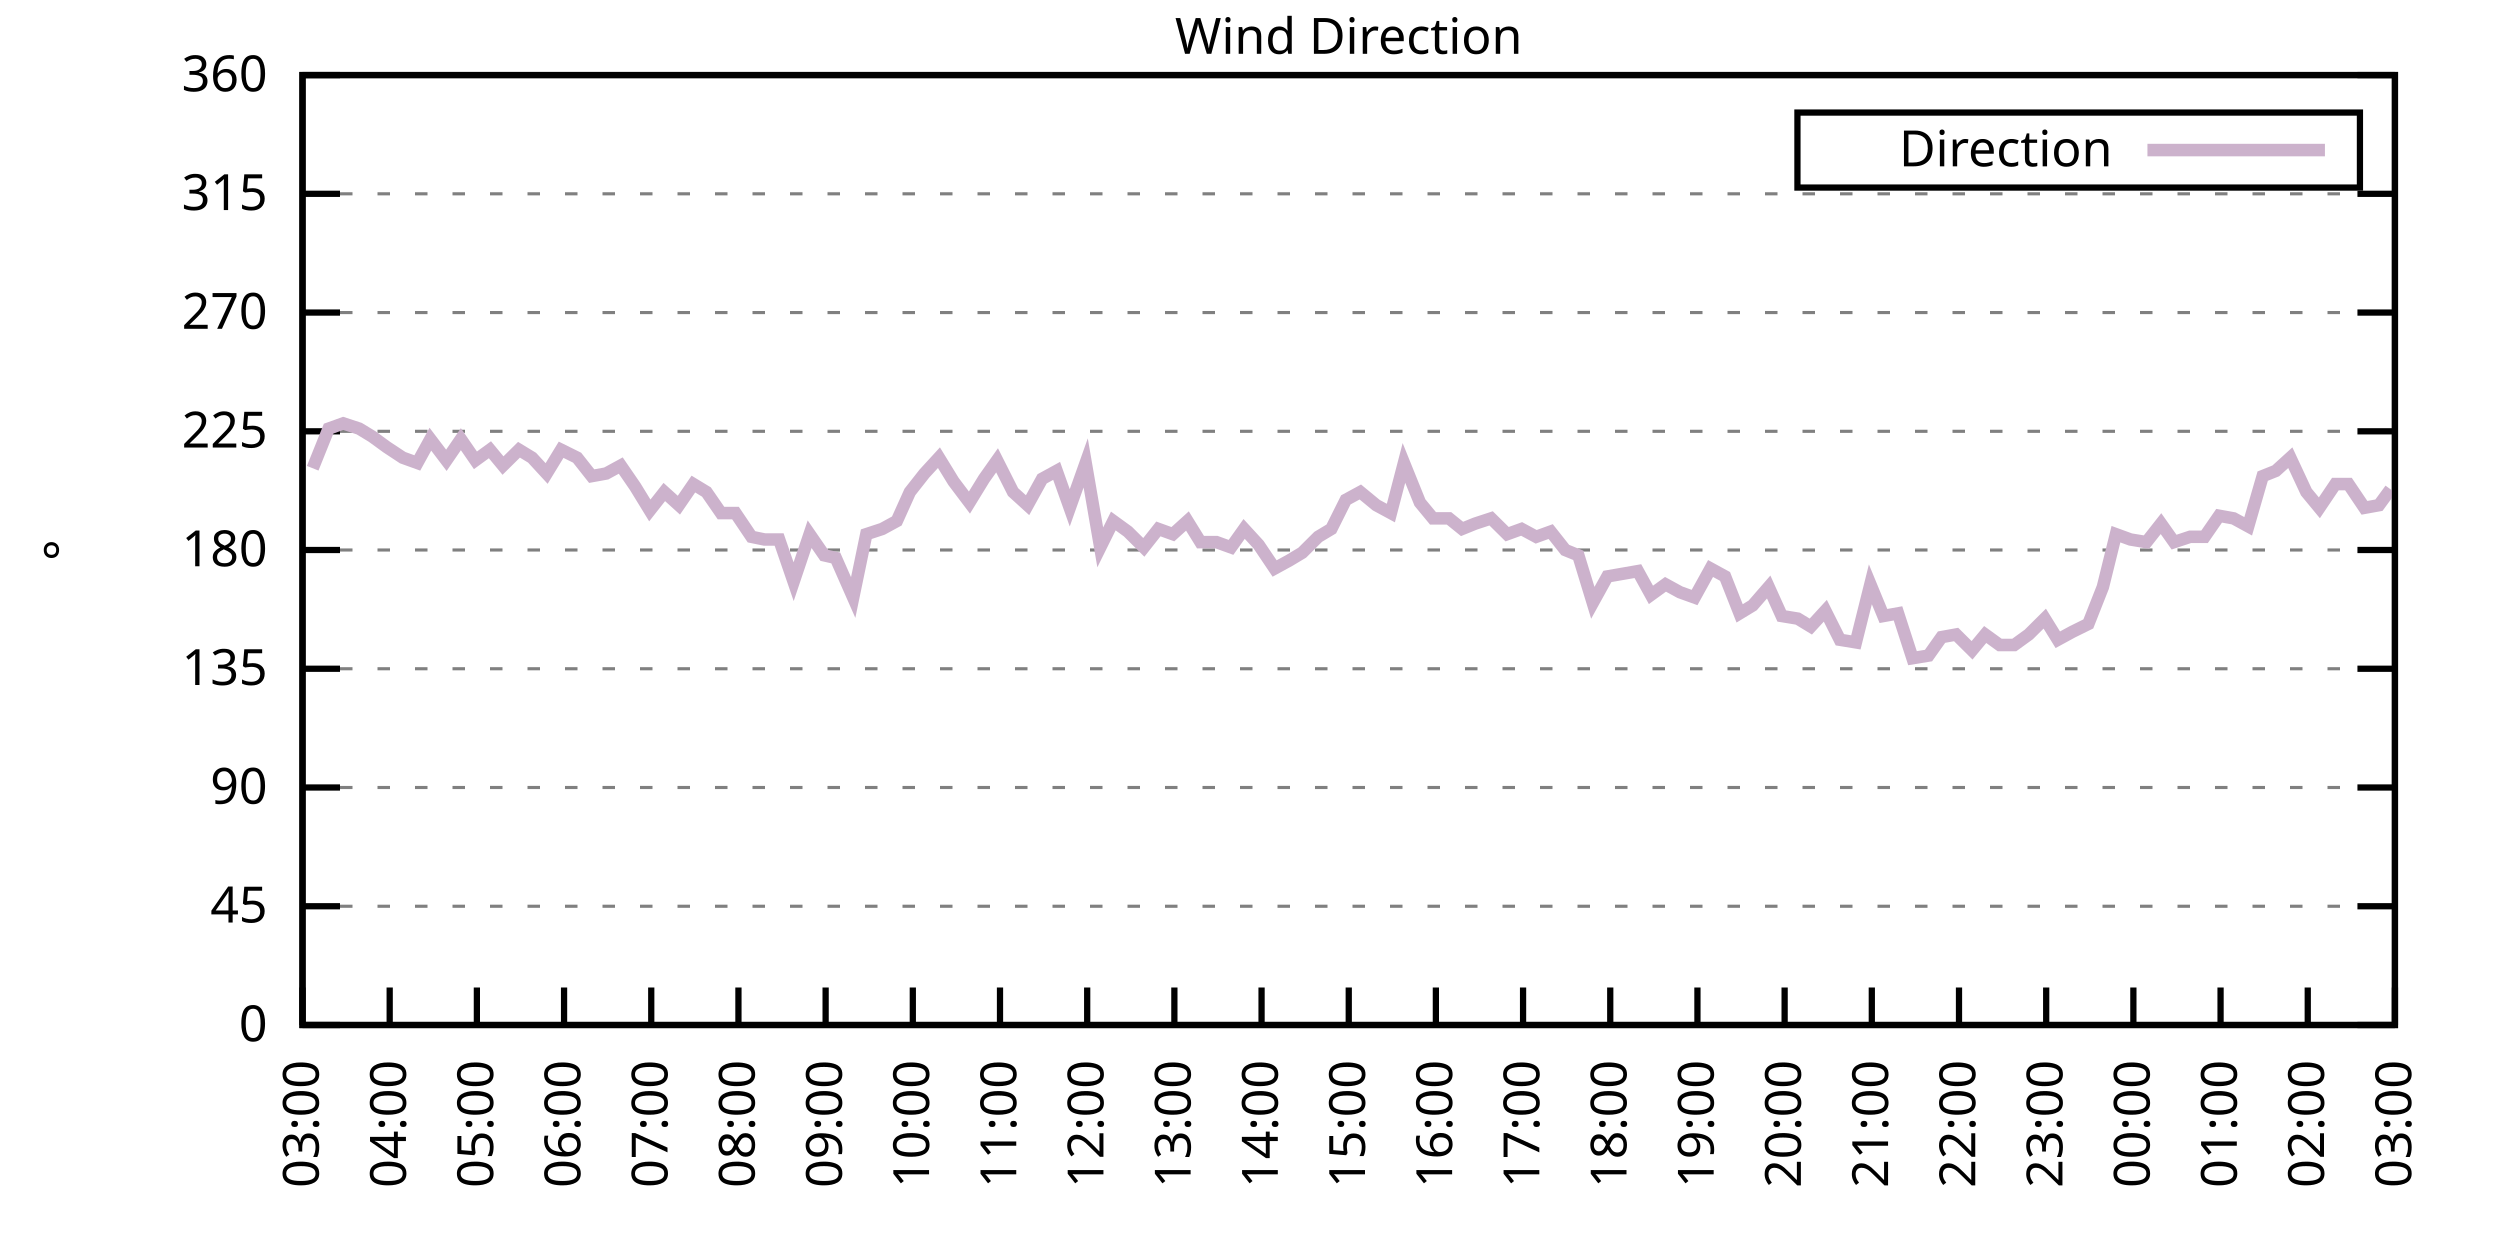
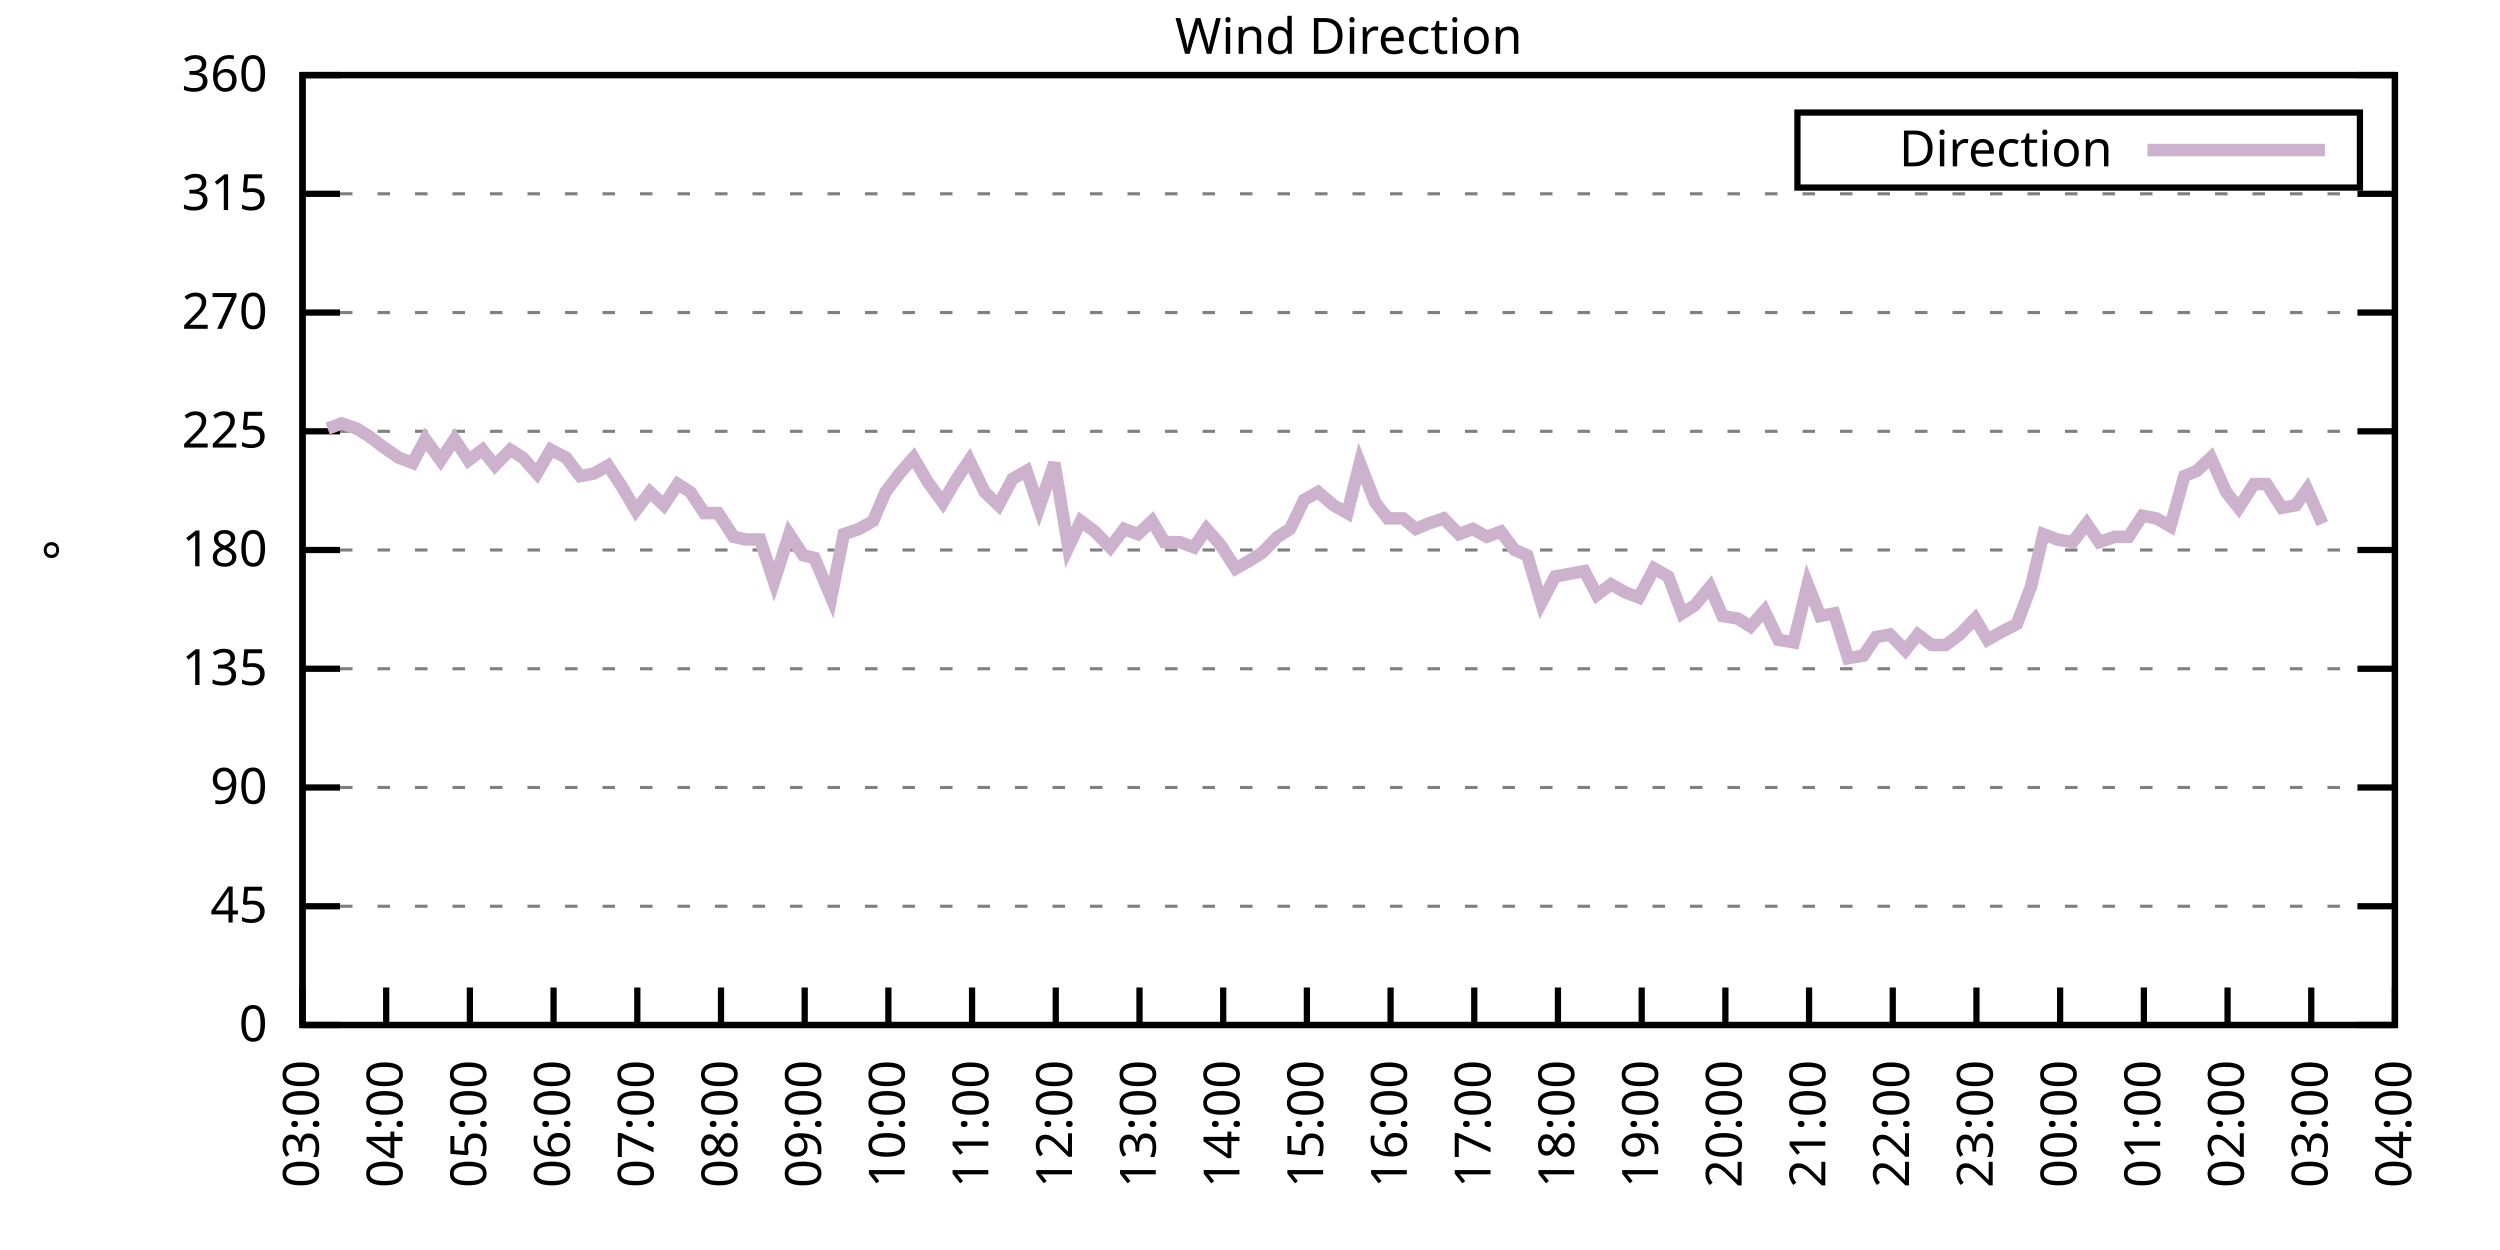
<svg xmlns="http://www.w3.org/2000/svg" xmlns:xlink="http://www.w3.org/1999/xlink" width="400" height="200" viewBox="0 0 400 200">
  <g id="gnuplot_canvas">
    <rect x="0" y="0" width="400" height="200" fill="none" />
    <defs>
      <circle id="gpDot" r="0.5" stroke-width="0.5" stroke="currentColor" />
      <path id="gpPt0" stroke-width="0.333" stroke="currentColor" d="M-1,0 h2 M0,-1 v2" />
      <path id="gpPt1" stroke-width="0.333" stroke="currentColor" d="M-1,-1 L1,1 M1,-1 L-1,1" />
      <path id="gpPt2" stroke-width="0.333" stroke="currentColor" d="M-1,0 L1,0 M0,-1 L0,1 M-1,-1 L1,1 M-1,1 L1,-1" />
      <rect id="gpPt3" stroke-width="0.333" stroke="currentColor" x="-1" y="-1" width="2" height="2" />
      <rect id="gpPt4" stroke-width="0.333" stroke="currentColor" fill="currentColor" x="-1" y="-1" width="2" height="2" />
      <circle id="gpPt5" stroke-width="0.333" stroke="currentColor" cx="0" cy="0" r="1" />
      <use xlink:href="#gpPt5" id="gpPt6" fill="currentColor" stroke="none" />
      <path id="gpPt7" stroke-width="0.333" stroke="currentColor" d="M0,-1.33 L-1.33,0.67 L1.33,0.67 z" />
      <use xlink:href="#gpPt7" id="gpPt8" fill="currentColor" stroke="none" />
      <use xlink:href="#gpPt7" id="gpPt9" stroke="currentColor" transform="rotate(180)" />
      <use xlink:href="#gpPt9" id="gpPt10" fill="currentColor" stroke="none" />
      <use xlink:href="#gpPt3" id="gpPt11" stroke="currentColor" transform="rotate(45)" />
      <use xlink:href="#gpPt11" id="gpPt12" fill="currentColor" stroke="none" />
      <path id="gpPt13" stroke-width="0.333" stroke="currentColor" d="M0,1.330 L1.265,0.411 L0.782,-1.067 L-0.782,-1.076 L-1.265,0.411 z" />
      <use xlink:href="#gpPt13" id="gpPt14" fill="currentColor" stroke="none" />
      <filter id="textbox" filterUnits="objectBoundingBox" x="0" y="0" height="1" width="1">
        <feFlood flood-color="white" flood-opacity="1" result="bgnd" />
        <feComposite in="SourceGraphic" in2="bgnd" operator="atop" />
      </filter>
      <filter id="greybox" filterUnits="objectBoundingBox" x="0" y="0" height="1" width="1">
        <feFlood flood-color="lightgrey" flood-opacity="1" result="grey" />
        <feComposite in="SourceGraphic" in2="grey" operator="atop" />
      </filter>
    </defs>
    <g fill="none" color="white" stroke="currentColor" stroke-width="1.00" stroke-linecap="butt" stroke-linejoin="miter">
</g>
    <g fill="none" color="black" stroke="currentColor" stroke-width="1.00" stroke-linecap="butt" stroke-linejoin="miter">
      <g stroke="none" shape-rendering="crispEdges">
        <polygon fill="rgb(255, 255, 255)" points="48.40,164.00 383.18,164.00 383.18,12.02 48.40,12.02 " />
      </g>
    </g>
    <g fill="none" color="black" stroke="currentColor" stroke-width="1.00" stroke-linecap="butt" stroke-linejoin="miter">
</g>
    <g fill="none" color="black" stroke="black" stroke-width="0.50" stroke-linecap="butt" stroke-linejoin="miter">
</g>
    <g fill="none" color="gray" stroke="currentColor" stroke-width="0.50" stroke-linecap="butt" stroke-linejoin="miter">
      <path stroke="gray" stroke-dasharray="2,4" class="gridline" d="M48.40,164.00 L383.19,164.00  " />
    </g>
    <g fill="none" color="gray" stroke="gray" stroke-width="1.00" stroke-linecap="butt" stroke-linejoin="miter">
</g>
    <g fill="none" color="black" stroke="currentColor" stroke-width="1.00" stroke-linecap="butt" stroke-linejoin="miter">
      <path stroke="black" d="M48.40,164.00 L54.40,164.00 M383.19,164.00 L377.19,164.00  " />
      <g transform="translate(42.80,166.60)" stroke="none" fill="black" font-family="Sans" font-size="8.00" text-anchor="end">
        <text>
          <tspan font-family="Sans"> 0</tspan>
        </text>
      </g>
    </g>
    <g fill="none" color="black" stroke="currentColor" stroke-width="1.00" stroke-linecap="butt" stroke-linejoin="miter">
</g>
    <g fill="none" color="black" stroke="black" stroke-width="0.50" stroke-linecap="butt" stroke-linejoin="miter">
</g>
    <g fill="none" color="gray" stroke="currentColor" stroke-width="0.50" stroke-linecap="butt" stroke-linejoin="miter">
      <path stroke="gray" stroke-dasharray="2,4" class="gridline" d="M48.40,145.00 L383.19,145.00  " />
    </g>
    <g fill="none" color="gray" stroke="gray" stroke-width="1.00" stroke-linecap="butt" stroke-linejoin="miter">
</g>
    <g fill="none" color="black" stroke="currentColor" stroke-width="1.00" stroke-linecap="butt" stroke-linejoin="miter">
      <path stroke="black" d="M48.40,145.00 L54.40,145.00 M383.19,145.00 L377.19,145.00  " />
      <g transform="translate(42.80,147.60)" stroke="none" fill="black" font-family="Sans" font-size="8.00" text-anchor="end">
        <text>
          <tspan font-family="Sans"> 45</tspan>
        </text>
      </g>
    </g>
    <g fill="none" color="black" stroke="currentColor" stroke-width="1.00" stroke-linecap="butt" stroke-linejoin="miter">
</g>
    <g fill="none" color="black" stroke="black" stroke-width="0.50" stroke-linecap="butt" stroke-linejoin="miter">
</g>
    <g fill="none" color="gray" stroke="currentColor" stroke-width="0.50" stroke-linecap="butt" stroke-linejoin="miter">
      <path stroke="gray" stroke-dasharray="2,4" class="gridline" d="M48.40,126.00 L383.19,126.00  " />
    </g>
    <g fill="none" color="gray" stroke="gray" stroke-width="1.00" stroke-linecap="butt" stroke-linejoin="miter">
</g>
    <g fill="none" color="black" stroke="currentColor" stroke-width="1.00" stroke-linecap="butt" stroke-linejoin="miter">
      <path stroke="black" d="M48.40,126.00 L54.40,126.00 M383.19,126.00 L377.19,126.00  " />
      <g transform="translate(42.80,128.60)" stroke="none" fill="black" font-family="Sans" font-size="8.00" text-anchor="end">
        <text>
          <tspan font-family="Sans"> 90</tspan>
        </text>
      </g>
    </g>
    <g fill="none" color="black" stroke="currentColor" stroke-width="1.00" stroke-linecap="butt" stroke-linejoin="miter">
</g>
    <g fill="none" color="black" stroke="black" stroke-width="0.50" stroke-linecap="butt" stroke-linejoin="miter">
</g>
    <g fill="none" color="gray" stroke="currentColor" stroke-width="0.50" stroke-linecap="butt" stroke-linejoin="miter">
      <path stroke="gray" stroke-dasharray="2,4" class="gridline" d="M48.40,107.00 L383.19,107.00  " />
    </g>
    <g fill="none" color="gray" stroke="gray" stroke-width="1.00" stroke-linecap="butt" stroke-linejoin="miter">
</g>
    <g fill="none" color="black" stroke="currentColor" stroke-width="1.00" stroke-linecap="butt" stroke-linejoin="miter">
      <path stroke="black" d="M48.40,107.00 L54.40,107.00 M383.19,107.00 L377.19,107.00  " />
      <g transform="translate(42.80,109.60)" stroke="none" fill="black" font-family="Sans" font-size="8.00" text-anchor="end">
        <text>
          <tspan font-family="Sans"> 135</tspan>
        </text>
      </g>
    </g>
    <g fill="none" color="black" stroke="currentColor" stroke-width="1.00" stroke-linecap="butt" stroke-linejoin="miter">
</g>
    <g fill="none" color="black" stroke="black" stroke-width="0.50" stroke-linecap="butt" stroke-linejoin="miter">
</g>
    <g fill="none" color="gray" stroke="currentColor" stroke-width="0.50" stroke-linecap="butt" stroke-linejoin="miter">
      <path stroke="gray" stroke-dasharray="2,4" class="gridline" d="M48.40,88.00 L383.19,88.00  " />
    </g>
    <g fill="none" color="gray" stroke="gray" stroke-width="1.00" stroke-linecap="butt" stroke-linejoin="miter">
</g>
    <g fill="none" color="black" stroke="currentColor" stroke-width="1.00" stroke-linecap="butt" stroke-linejoin="miter">
      <path stroke="black" d="M48.40,88.00 L54.40,88.00 M383.19,88.00 L377.19,88.00  " />
      <g transform="translate(42.80,90.60)" stroke="none" fill="black" font-family="Sans" font-size="8.00" text-anchor="end">
        <text>
          <tspan font-family="Sans"> 180</tspan>
        </text>
      </g>
    </g>
    <g fill="none" color="black" stroke="currentColor" stroke-width="1.00" stroke-linecap="butt" stroke-linejoin="miter">
</g>
    <g fill="none" color="black" stroke="black" stroke-width="0.50" stroke-linecap="butt" stroke-linejoin="miter">
</g>
    <g fill="none" color="gray" stroke="currentColor" stroke-width="0.50" stroke-linecap="butt" stroke-linejoin="miter">
      <path stroke="gray" stroke-dasharray="2,4" class="gridline" d="M48.40,69.01 L383.19,69.01  " />
    </g>
    <g fill="none" color="gray" stroke="gray" stroke-width="1.00" stroke-linecap="butt" stroke-linejoin="miter">
</g>
    <g fill="none" color="black" stroke="currentColor" stroke-width="1.00" stroke-linecap="butt" stroke-linejoin="miter">
      <path stroke="black" d="M48.40,69.01 L54.40,69.01 M383.19,69.01 L377.19,69.01  " />
      <g transform="translate(42.80,71.61)" stroke="none" fill="black" font-family="Sans" font-size="8.00" text-anchor="end">
        <text>
          <tspan font-family="Sans"> 225</tspan>
        </text>
      </g>
    </g>
    <g fill="none" color="black" stroke="currentColor" stroke-width="1.00" stroke-linecap="butt" stroke-linejoin="miter">
</g>
    <g fill="none" color="black" stroke="black" stroke-width="0.50" stroke-linecap="butt" stroke-linejoin="miter">
</g>
    <g fill="none" color="gray" stroke="currentColor" stroke-width="0.50" stroke-linecap="butt" stroke-linejoin="miter">
      <path stroke="gray" stroke-dasharray="2,4" class="gridline" d="M48.40,50.01 L383.19,50.01  " />
    </g>
    <g fill="none" color="gray" stroke="gray" stroke-width="1.00" stroke-linecap="butt" stroke-linejoin="miter">
</g>
    <g fill="none" color="black" stroke="currentColor" stroke-width="1.00" stroke-linecap="butt" stroke-linejoin="miter">
      <path stroke="black" d="M48.40,50.01 L54.40,50.01 M383.19,50.01 L377.19,50.01  " />
      <g transform="translate(42.80,52.61)" stroke="none" fill="black" font-family="Sans" font-size="8.00" text-anchor="end">
        <text>
          <tspan font-family="Sans"> 270</tspan>
        </text>
      </g>
    </g>
    <g fill="none" color="black" stroke="currentColor" stroke-width="1.00" stroke-linecap="butt" stroke-linejoin="miter">
</g>
    <g fill="none" color="black" stroke="black" stroke-width="0.50" stroke-linecap="butt" stroke-linejoin="miter">
</g>
    <g fill="none" color="gray" stroke="currentColor" stroke-width="0.50" stroke-linecap="butt" stroke-linejoin="miter">
      <path stroke="gray" stroke-dasharray="2,4" class="gridline" d="M48.40,31.01 L383.19,31.01  " />
    </g>
    <g fill="none" color="gray" stroke="gray" stroke-width="1.00" stroke-linecap="butt" stroke-linejoin="miter">
</g>
    <g fill="none" color="black" stroke="currentColor" stroke-width="1.00" stroke-linecap="butt" stroke-linejoin="miter">
      <path stroke="black" d="M48.40,31.01 L54.40,31.01 M383.19,31.01 L377.19,31.01  " />
      <g transform="translate(42.80,33.61)" stroke="none" fill="black" font-family="Sans" font-size="8.00" text-anchor="end">
        <text>
          <tspan font-family="Sans"> 315</tspan>
        </text>
      </g>
    </g>
    <g fill="none" color="black" stroke="currentColor" stroke-width="1.00" stroke-linecap="butt" stroke-linejoin="miter">
</g>
    <g fill="none" color="black" stroke="black" stroke-width="0.50" stroke-linecap="butt" stroke-linejoin="miter">
</g>
    <g fill="none" color="gray" stroke="currentColor" stroke-width="0.50" stroke-linecap="butt" stroke-linejoin="miter">
      <path stroke="gray" stroke-dasharray="2,4" class="gridline" d="M48.40,12.01 L383.19,12.01  " />
    </g>
    <g fill="none" color="gray" stroke="gray" stroke-width="1.00" stroke-linecap="butt" stroke-linejoin="miter">
</g>
    <g fill="none" color="black" stroke="currentColor" stroke-width="1.00" stroke-linecap="butt" stroke-linejoin="miter">
      <path stroke="black" d="M48.40,12.01 L54.40,12.01 M383.19,12.01 L377.19,12.01  " />
      <g transform="translate(42.80,14.61)" stroke="none" fill="black" font-family="Sans" font-size="8.00" text-anchor="end">
        <text>
          <tspan font-family="Sans"> 360</tspan>
        </text>
      </g>
    </g>
    <g fill="none" color="black" stroke="currentColor" stroke-width="1.00" stroke-linecap="butt" stroke-linejoin="miter">
      <path stroke="black" d="M48.40,164.00 L48.40,158.00  " />
      <g transform="translate(51.00,169.60) rotate(270.00)" stroke="none" fill="black" font-family="Sans" font-size="8.00" text-anchor="end">
        <text>
          <tspan font-family="Sans">03:00</tspan>
        </text>
      </g>
    </g>
    <g fill="none" color="black" stroke="currentColor" stroke-width="1.00" stroke-linecap="butt" stroke-linejoin="miter">
-       <path stroke="black" d="M62.35,164.00 L62.35,158.00  " />
-       <g transform="translate(64.95,169.60) rotate(270.00)" stroke="none" fill="black" font-family="Sans" font-size="8.00" text-anchor="end">
+       <path stroke="black" d="M61.79,164.00 L61.79,158.00  " />
+       <g transform="translate(64.39,169.60) rotate(270.00)" stroke="none" fill="black" font-family="Sans" font-size="8.00" text-anchor="end">
        <text>
          <tspan font-family="Sans">04:00</tspan>
        </text>
      </g>
    </g>
    <g fill="none" color="black" stroke="currentColor" stroke-width="1.00" stroke-linecap="butt" stroke-linejoin="miter">
-       <path stroke="black" d="M76.30,164.00 L76.30,158.00  " />
-       <g transform="translate(78.90,169.60) rotate(270.00)" stroke="none" fill="black" font-family="Sans" font-size="8.00" text-anchor="end">
+       <path stroke="black" d="M75.18,164.00 L75.18,158.00  " />
+       <g transform="translate(77.78,169.60) rotate(270.00)" stroke="none" fill="black" font-family="Sans" font-size="8.00" text-anchor="end">
        <text>
          <tspan font-family="Sans">05:00</tspan>
        </text>
      </g>
    </g>
    <g fill="none" color="black" stroke="currentColor" stroke-width="1.00" stroke-linecap="butt" stroke-linejoin="miter">
-       <path stroke="black" d="M90.25,164.00 L90.25,158.00  " />
-       <g transform="translate(92.85,169.60) rotate(270.00)" stroke="none" fill="black" font-family="Sans" font-size="8.00" text-anchor="end">
+       <path stroke="black" d="M88.57,164.00 L88.57,158.00  " />
+       <g transform="translate(91.17,169.60) rotate(270.00)" stroke="none" fill="black" font-family="Sans" font-size="8.00" text-anchor="end">
        <text>
          <tspan font-family="Sans">06:00</tspan>
        </text>
      </g>
    </g>
    <g fill="none" color="black" stroke="currentColor" stroke-width="1.00" stroke-linecap="butt" stroke-linejoin="miter">
-       <path stroke="black" d="M104.20,164.00 L104.20,158.00  " />
-       <g transform="translate(106.80,169.60) rotate(270.00)" stroke="none" fill="black" font-family="Sans" font-size="8.00" text-anchor="end">
+       <path stroke="black" d="M101.97,164.00 L101.97,158.00  " />
+       <g transform="translate(104.57,169.60) rotate(270.00)" stroke="none" fill="black" font-family="Sans" font-size="8.00" text-anchor="end">
        <text>
          <tspan font-family="Sans">07:00</tspan>
        </text>
      </g>
    </g>
    <g fill="none" color="black" stroke="currentColor" stroke-width="1.00" stroke-linecap="butt" stroke-linejoin="miter">
-       <path stroke="black" d="M118.15,164.00 L118.15,158.00  " />
-       <g transform="translate(120.75,169.60) rotate(270.00)" stroke="none" fill="black" font-family="Sans" font-size="8.00" text-anchor="end">
+       <path stroke="black" d="M115.36,164.00 L115.36,158.00  " />
+       <g transform="translate(117.96,169.60) rotate(270.00)" stroke="none" fill="black" font-family="Sans" font-size="8.00" text-anchor="end">
        <text>
          <tspan font-family="Sans">08:00</tspan>
        </text>
      </g>
    </g>
    <g fill="none" color="black" stroke="currentColor" stroke-width="1.00" stroke-linecap="butt" stroke-linejoin="miter">
-       <path stroke="black" d="M132.10,164.00 L132.10,158.00  " />
-       <g transform="translate(134.70,169.60) rotate(270.00)" stroke="none" fill="black" font-family="Sans" font-size="8.00" text-anchor="end">
+       <path stroke="black" d="M128.75,164.00 L128.75,158.00  " />
+       <g transform="translate(131.35,169.60) rotate(270.00)" stroke="none" fill="black" font-family="Sans" font-size="8.00" text-anchor="end">
        <text>
          <tspan font-family="Sans">09:00</tspan>
        </text>
      </g>
    </g>
    <g fill="none" color="black" stroke="currentColor" stroke-width="1.00" stroke-linecap="butt" stroke-linejoin="miter">
-       <path stroke="black" d="M146.05,164.00 L146.05,158.00  " />
-       <g transform="translate(148.65,169.60) rotate(270.00)" stroke="none" fill="black" font-family="Sans" font-size="8.00" text-anchor="end">
+       <path stroke="black" d="M142.14,164.00 L142.14,158.00  " />
+       <g transform="translate(144.74,169.60) rotate(270.00)" stroke="none" fill="black" font-family="Sans" font-size="8.00" text-anchor="end">
        <text>
          <tspan font-family="Sans">10:00</tspan>
        </text>
      </g>
    </g>
    <g fill="none" color="black" stroke="currentColor" stroke-width="1.00" stroke-linecap="butt" stroke-linejoin="miter">
-       <path stroke="black" d="M160.00,164.00 L160.00,158.00  " />
-       <g transform="translate(162.60,169.60) rotate(270.00)" stroke="none" fill="black" font-family="Sans" font-size="8.00" text-anchor="end">
+       <path stroke="black" d="M155.53,164.00 L155.53,158.00  " />
+       <g transform="translate(158.13,169.60) rotate(270.00)" stroke="none" fill="black" font-family="Sans" font-size="8.00" text-anchor="end">
        <text>
          <tspan font-family="Sans">11:00</tspan>
        </text>
      </g>
    </g>
    <g fill="none" color="black" stroke="currentColor" stroke-width="1.00" stroke-linecap="butt" stroke-linejoin="miter">
-       <path stroke="black" d="M173.95,164.00 L173.95,158.00  " />
-       <g transform="translate(176.55,169.60) rotate(270.00)" stroke="none" fill="black" font-family="Sans" font-size="8.00" text-anchor="end">
+       <path stroke="black" d="M168.92,164.00 L168.92,158.00  " />
+       <g transform="translate(171.52,169.60) rotate(270.00)" stroke="none" fill="black" font-family="Sans" font-size="8.00" text-anchor="end">
        <text>
          <tspan font-family="Sans">12:00</tspan>
        </text>
      </g>
    </g>
    <g fill="none" color="black" stroke="currentColor" stroke-width="1.00" stroke-linecap="butt" stroke-linejoin="miter">
-       <path stroke="black" d="M187.90,164.00 L187.90,158.00  " />
-       <g transform="translate(190.50,169.60) rotate(270.00)" stroke="none" fill="black" font-family="Sans" font-size="8.00" text-anchor="end">
+       <path stroke="black" d="M182.32,164.00 L182.32,158.00  " />
+       <g transform="translate(184.92,169.60) rotate(270.00)" stroke="none" fill="black" font-family="Sans" font-size="8.00" text-anchor="end">
        <text>
          <tspan font-family="Sans">13:00</tspan>
        </text>
      </g>
    </g>
    <g fill="none" color="black" stroke="currentColor" stroke-width="1.00" stroke-linecap="butt" stroke-linejoin="miter">
-       <path stroke="black" d="M201.85,164.00 L201.85,158.00  " />
-       <g transform="translate(204.45,169.60) rotate(270.00)" stroke="none" fill="black" font-family="Sans" font-size="8.00" text-anchor="end">
+       <path stroke="black" d="M195.71,164.00 L195.71,158.00  " />
+       <g transform="translate(198.31,169.60) rotate(270.00)" stroke="none" fill="black" font-family="Sans" font-size="8.00" text-anchor="end">
        <text>
          <tspan font-family="Sans">14:00</tspan>
        </text>
      </g>
    </g>
    <g fill="none" color="black" stroke="currentColor" stroke-width="1.00" stroke-linecap="butt" stroke-linejoin="miter">
-       <path stroke="black" d="M215.80,164.00 L215.80,158.00  " />
-       <g transform="translate(218.40,169.60) rotate(270.00)" stroke="none" fill="black" font-family="Sans" font-size="8.00" text-anchor="end">
+       <path stroke="black" d="M209.10,164.00 L209.10,158.00  " />
+       <g transform="translate(211.70,169.60) rotate(270.00)" stroke="none" fill="black" font-family="Sans" font-size="8.00" text-anchor="end">
        <text>
          <tspan font-family="Sans">15:00</tspan>
        </text>
      </g>
    </g>
    <g fill="none" color="black" stroke="currentColor" stroke-width="1.00" stroke-linecap="butt" stroke-linejoin="miter">
-       <path stroke="black" d="M229.74,164.00 L229.74,158.00  " />
-       <g transform="translate(232.34,169.60) rotate(270.00)" stroke="none" fill="black" font-family="Sans" font-size="8.00" text-anchor="end">
+       <path stroke="black" d="M222.49,164.00 L222.49,158.00  " />
+       <g transform="translate(225.09,169.60) rotate(270.00)" stroke="none" fill="black" font-family="Sans" font-size="8.00" text-anchor="end">
        <text>
          <tspan font-family="Sans">16:00</tspan>
        </text>
      </g>
    </g>
    <g fill="none" color="black" stroke="currentColor" stroke-width="1.00" stroke-linecap="butt" stroke-linejoin="miter">
-       <path stroke="black" d="M243.69,164.00 L243.69,158.00  " />
-       <g transform="translate(246.29,169.60) rotate(270.00)" stroke="none" fill="black" font-family="Sans" font-size="8.00" text-anchor="end">
+       <path stroke="black" d="M235.88,164.00 L235.88,158.00  " />
+       <g transform="translate(238.48,169.60) rotate(270.00)" stroke="none" fill="black" font-family="Sans" font-size="8.00" text-anchor="end">
        <text>
          <tspan font-family="Sans">17:00</tspan>
        </text>
      </g>
    </g>
    <g fill="none" color="black" stroke="currentColor" stroke-width="1.00" stroke-linecap="butt" stroke-linejoin="miter">
-       <path stroke="black" d="M257.64,164.00 L257.64,158.00  " />
-       <g transform="translate(260.24,169.60) rotate(270.00)" stroke="none" fill="black" font-family="Sans" font-size="8.00" text-anchor="end">
+       <path stroke="black" d="M249.27,164.00 L249.27,158.00  " />
+       <g transform="translate(251.87,169.60) rotate(270.00)" stroke="none" fill="black" font-family="Sans" font-size="8.00" text-anchor="end">
        <text>
          <tspan font-family="Sans">18:00</tspan>
        </text>
      </g>
    </g>
    <g fill="none" color="black" stroke="currentColor" stroke-width="1.00" stroke-linecap="butt" stroke-linejoin="miter">
-       <path stroke="black" d="M271.59,164.00 L271.59,158.00  " />
-       <g transform="translate(274.19,169.60) rotate(270.00)" stroke="none" fill="black" font-family="Sans" font-size="8.00" text-anchor="end">
+       <path stroke="black" d="M262.67,164.00 L262.67,158.00  " />
+       <g transform="translate(265.27,169.60) rotate(270.00)" stroke="none" fill="black" font-family="Sans" font-size="8.00" text-anchor="end">
        <text>
          <tspan font-family="Sans">19:00</tspan>
        </text>
      </g>
    </g>
    <g fill="none" color="black" stroke="currentColor" stroke-width="1.00" stroke-linecap="butt" stroke-linejoin="miter">
-       <path stroke="black" d="M285.54,164.00 L285.54,158.00  " />
-       <g transform="translate(288.14,169.60) rotate(270.00)" stroke="none" fill="black" font-family="Sans" font-size="8.00" text-anchor="end">
+       <path stroke="black" d="M276.06,164.00 L276.06,158.00  " />
+       <g transform="translate(278.66,169.60) rotate(270.00)" stroke="none" fill="black" font-family="Sans" font-size="8.00" text-anchor="end">
        <text>
          <tspan font-family="Sans">20:00</tspan>
        </text>
      </g>
    </g>
    <g fill="none" color="black" stroke="currentColor" stroke-width="1.00" stroke-linecap="butt" stroke-linejoin="miter">
-       <path stroke="black" d="M299.49,164.00 L299.49,158.00  " />
-       <g transform="translate(302.09,169.60) rotate(270.00)" stroke="none" fill="black" font-family="Sans" font-size="8.00" text-anchor="end">
+       <path stroke="black" d="M289.45,164.00 L289.45,158.00  " />
+       <g transform="translate(292.05,169.60) rotate(270.00)" stroke="none" fill="black" font-family="Sans" font-size="8.00" text-anchor="end">
        <text>
          <tspan font-family="Sans">21:00</tspan>
        </text>
      </g>
    </g>
    <g fill="none" color="black" stroke="currentColor" stroke-width="1.00" stroke-linecap="butt" stroke-linejoin="miter">
-       <path stroke="black" d="M313.44,164.00 L313.44,158.00  " />
-       <g transform="translate(316.04,169.60) rotate(270.00)" stroke="none" fill="black" font-family="Sans" font-size="8.00" text-anchor="end">
+       <path stroke="black" d="M302.84,164.00 L302.84,158.00  " />
+       <g transform="translate(305.44,169.60) rotate(270.00)" stroke="none" fill="black" font-family="Sans" font-size="8.00" text-anchor="end">
        <text>
          <tspan font-family="Sans">22:00</tspan>
        </text>
      </g>
    </g>
    <g fill="none" color="black" stroke="currentColor" stroke-width="1.00" stroke-linecap="butt" stroke-linejoin="miter">
-       <path stroke="black" d="M327.39,164.00 L327.39,158.00  " />
-       <g transform="translate(329.99,169.60) rotate(270.00)" stroke="none" fill="black" font-family="Sans" font-size="8.00" text-anchor="end">
+       <path stroke="black" d="M316.23,164.00 L316.23,158.00  " />
+       <g transform="translate(318.83,169.60) rotate(270.00)" stroke="none" fill="black" font-family="Sans" font-size="8.00" text-anchor="end">
        <text>
          <tspan font-family="Sans">23:00</tspan>
        </text>
      </g>
    </g>
    <g fill="none" color="black" stroke="currentColor" stroke-width="1.00" stroke-linecap="butt" stroke-linejoin="miter">
-       <path stroke="black" d="M341.34,164.00 L341.34,158.00  " />
-       <g transform="translate(343.94,169.60) rotate(270.00)" stroke="none" fill="black" font-family="Sans" font-size="8.00" text-anchor="end">
+       <path stroke="black" d="M329.62,164.00 L329.62,158.00  " />
+       <g transform="translate(332.22,169.60) rotate(270.00)" stroke="none" fill="black" font-family="Sans" font-size="8.00" text-anchor="end">
        <text>
          <tspan font-family="Sans">00:00</tspan>
        </text>
      </g>
    </g>
    <g fill="none" color="black" stroke="currentColor" stroke-width="1.00" stroke-linecap="butt" stroke-linejoin="miter">
-       <path stroke="black" d="M355.29,164.00 L355.29,158.00  " />
-       <g transform="translate(357.89,169.60) rotate(270.00)" stroke="none" fill="black" font-family="Sans" font-size="8.00" text-anchor="end">
+       <path stroke="black" d="M343.02,164.00 L343.02,158.00  " />
+       <g transform="translate(345.62,169.60) rotate(270.00)" stroke="none" fill="black" font-family="Sans" font-size="8.00" text-anchor="end">
        <text>
          <tspan font-family="Sans">01:00</tspan>
        </text>
      </g>
    </g>
    <g fill="none" color="black" stroke="currentColor" stroke-width="1.00" stroke-linecap="butt" stroke-linejoin="miter">
-       <path stroke="black" d="M369.24,164.00 L369.24,158.00  " />
-       <g transform="translate(371.84,169.60) rotate(270.00)" stroke="none" fill="black" font-family="Sans" font-size="8.00" text-anchor="end">
+       <path stroke="black" d="M356.41,164.00 L356.41,158.00  " />
+       <g transform="translate(359.01,169.60) rotate(270.00)" stroke="none" fill="black" font-family="Sans" font-size="8.00" text-anchor="end">
        <text>
          <tspan font-family="Sans">02:00</tspan>
+         </text>
+       </g>
+     </g>
+     <g fill="none" color="black" stroke="currentColor" stroke-width="1.00" stroke-linecap="butt" stroke-linejoin="miter">
+       <path stroke="black" d="M369.80,164.00 L369.80,158.00  " />
+       <g transform="translate(372.40,169.60) rotate(270.00)" stroke="none" fill="black" font-family="Sans" font-size="8.00" text-anchor="end">
+         <text>
+           <tspan font-family="Sans">03:00</tspan>
        </text>
      </g>
    </g>
    <g fill="none" color="black" stroke="currentColor" stroke-width="1.00" stroke-linecap="butt" stroke-linejoin="miter">
      <path stroke="black" d="M383.19,164.00 L383.19,158.00  " />
      <g transform="translate(385.79,169.60) rotate(270.00)" stroke="none" fill="black" font-family="Sans" font-size="8.00" text-anchor="end">
        <text>
-           <tspan font-family="Sans">03:00</tspan>
+           <tspan font-family="Sans">04:00</tspan>
        </text>
      </g>
    </g>
    <g fill="none" color="black" stroke="currentColor" stroke-width="1.00" stroke-linecap="butt" stroke-linejoin="miter">
</g>
    <g fill="none" color="black" stroke="currentColor" stroke-width="1.00" stroke-linecap="butt" stroke-linejoin="miter">
      <path stroke="black" d="M48.40,12.01 L48.40,164.00 L383.19,164.00 L383.19,12.01 L48.40,12.01 Z  " />
    </g>
    <g fill="none" color="black" stroke="currentColor" stroke-width="1.00" stroke-linecap="butt" stroke-linejoin="miter">
</g>
    <g fill="none" color="black" stroke="currentColor" stroke-width="1.00" stroke-linecap="butt" stroke-linejoin="miter">
      <path stroke="black" d="M287.59,30.01 L287.59,18.01 L377.59,18.01 L377.59,30.01 L287.59,30.01 Z  " />
    </g>
    <g id="Wind_direction_plot_1">
      <g fill="none" color="white" stroke="black" stroke-width="2.00" stroke-linecap="butt" stroke-linejoin="miter">
</g>
      <g fill="none" color="black" stroke="currentColor" stroke-width="2.00" stroke-linecap="butt" stroke-linejoin="miter">
        <g transform="translate(337.99,26.61)" stroke="none" fill="black" font-family="Sans" font-size="8.00" text-anchor="end">
          <text>
            <tspan font-family="Sans">Direction</tspan>
          </text>
        </g>
      </g>
      <g fill="none" color="black" stroke="currentColor" stroke-width="2.00" stroke-linecap="butt" stroke-linejoin="miter">
-         <path stroke="rgb(204, 178, 204)" d="M343.59,24.01 L371.99,24.01 M50.03,74.92 L52.58,68.58 L54.91,67.74 L57.47,68.58 L59.56,69.85 L61.88,71.54   L64.44,73.23 L66.77,74.07 L68.86,70.27 L71.42,73.65 L73.74,70.27 L76.07,73.65 L78.39,71.96 L80.48,74.49   L83.04,71.96 L85.13,73.23 L87.46,75.76 L89.78,71.96 L92.34,73.23 L94.67,76.18 L96.99,75.76 L99.32,74.49   L101.64,77.87 L103.97,81.67 L106.29,78.72 L108.62,80.83 L110.94,77.45 L113.03,78.72 L115.36,82.09 L117.68,82.09   L120.24,85.89 L122.33,86.32 L124.66,86.32 L126.98,93.07 L129.54,85.47 L131.87,88.85 L133.72,89.27 L136.51,95.60   L138.61,85.47 L141.16,84.63 L143.49,83.36 L145.58,78.72 L147.91,75.76 L150.23,73.23 L152.56,77.03 L155.11,80.41   L157.44,76.61 L159.53,73.65 L162.09,78.72 L164.41,80.83 L166.74,76.61 L169.06,75.34 L171.16,81.25 L173.71,74.07   L176.04,87.58 L178.13,83.36 L180.46,85.05 L183.01,87.58 L185.34,84.63 L187.66,85.47 L189.99,83.36 L192.08,86.74   L194.64,86.74 L196.96,87.58 L199.06,84.63 L201.38,87.16 L203.94,90.96 L206.26,89.69 L208.36,88.43 L210.91,85.89   L213.01,84.63 L215.33,79.98 L217.65,78.72 L220.21,80.83 L222.54,82.09 L224.63,74.07 L227.19,80.41 L229.28,82.94   L231.84,82.94 L233.93,84.63 L236.02,83.78 L238.58,82.94 L241.14,85.47 L243.46,84.63 L245.79,85.89 L248.11,85.05   L250.44,88.00 L252.53,88.85 L254.85,96.45 L257.18,92.23 L262.06,91.38 L264.15,95.18 L266.48,93.49 L268.80,94.76   L271.13,95.60 L273.69,90.96 L276.01,92.23 L278.34,98.14 L280.43,96.87 L282.99,93.92 L285.08,98.56 L287.64,98.98   L289.73,100.25 L292.05,97.72 L294.38,102.36 L296.94,102.78 L299.26,93.49 L301.35,98.56 L303.68,98.14 L306.00,105.31   L308.56,104.89 L310.65,101.94 L312.98,101.52 L315.53,104.05 L317.63,101.52 L319.95,103.20 L322.28,103.20 L324.60,101.52   L327.16,98.98 L329.25,102.36 L331.58,101.09 L334.13,99.83 L336.46,93.92 L338.55,85.47 L340.88,86.32 L343.43,86.74   L345.76,83.78 L347.85,86.74 L350.41,85.89 L352.73,85.89 L355.06,82.52 L357.38,82.94 L359.71,84.21 L362.03,76.18   L364.13,75.34 L366.45,73.23 L369.01,78.72 L371.10,81.25 L373.66,77.45 L375.75,77.45 L378.31,81.25 L380.63,80.83   L382.49,78.29  " />
+         <path stroke="rgb(204, 178, 204)" d="M343.59,24.01 L371.99,24.01 M52.42,68.58 L54.65,67.74 L57.10,68.58 L59.11,69.85 L61.35,71.54 L63.80,73.23   L66.03,74.07 L68.04,70.27 L70.50,73.65 L72.73,70.27 L74.96,73.65 L77.19,71.96 L79.20,74.49 L81.66,71.96   L83.66,73.23 L85.90,75.76 L88.13,71.96 L90.58,73.23 L92.82,76.18 L95.05,75.76 L97.28,74.49 L99.51,77.87   L101.74,81.67 L103.98,78.72 L106.21,80.83 L108.44,77.45 L110.45,78.72 L112.68,82.09 L114.91,82.09 L117.37,85.89   L119.38,86.32 L121.61,86.32 L123.84,93.07 L126.29,85.47 L128.53,88.85 L130.31,89.27 L132.99,95.60 L135.00,85.47   L137.45,84.63 L139.69,83.36 L141.69,78.72 L143.93,75.76 L146.16,73.23 L148.39,77.03 L150.85,80.41 L153.08,76.61   L155.09,73.65 L157.54,78.72 L159.77,80.83 L162.01,76.61 L164.24,75.34 L166.25,81.25 L168.70,74.07 L170.93,87.58   L172.94,83.36 L175.17,85.05 L177.63,87.58 L179.86,84.63 L182.09,85.47 L184.32,83.36 L186.33,86.74 L188.79,86.74   L191.02,87.58 L193.03,84.63 L195.26,87.16 L197.72,90.96 L199.95,89.69 L201.96,88.43 L204.41,85.89 L206.42,84.63   L208.65,79.98 L210.88,78.72 L213.34,80.83 L215.57,82.09 L217.58,74.07 L220.04,80.41 L222.04,82.94 L224.50,82.94   L226.51,84.63 L228.52,83.78 L230.97,82.94 L233.43,85.47 L235.66,84.63 L237.89,85.89 L240.12,85.05 L242.36,88.00   L244.36,88.85 L246.60,96.45 L248.83,92.23 L253.51,91.38 L255.52,95.18 L257.76,93.49 L259.99,94.76 L262.22,95.60   L264.67,90.96 L266.91,92.23 L269.14,98.14 L271.15,96.87 L273.60,93.92 L275.61,98.56 L278.07,98.98 L280.07,100.25   L282.31,97.72 L284.54,102.36 L286.99,102.78 L289.23,93.49 L291.23,98.56 L293.47,98.14 L295.70,105.31 L298.15,104.89   L300.16,101.94 L302.39,101.52 L304.85,104.05 L306.86,101.52 L309.09,103.20 L311.32,103.20 L313.55,101.52 L316.01,98.98   L318.02,102.36 L320.25,101.09 L322.70,99.83 L324.94,93.92 L326.95,85.47 L329.18,86.32 L331.63,86.74 L333.86,83.78   L335.87,86.74 L338.33,85.89 L340.56,85.89 L342.79,82.52 L345.02,82.94 L347.26,84.21 L349.49,76.18 L351.50,75.34   L353.73,73.23 L356.18,78.72 L358.19,81.25 L360.65,77.45 L362.66,77.45 L365.11,81.25 L367.34,80.83 L369.13,78.29   L371.58,83.78  " />
      </g>
    </g>
    <g fill="none" color="black" stroke="currentColor" stroke-width="2.00" stroke-linecap="butt" stroke-linejoin="miter">
</g>
    <g fill="none" color="black" stroke="black" stroke-width="1.00" stroke-linecap="butt" stroke-linejoin="miter">
</g>
    <g fill="none" color="black" stroke="currentColor" stroke-width="1.00" stroke-linecap="butt" stroke-linejoin="miter">
      <path stroke="black" d="M48.40,12.01 L48.40,164.00 L383.19,164.00 L383.19,12.01 L48.40,12.01 Z  " />
      <g transform="translate(12.80,88.01) rotate(270.00)" stroke="none" fill="black" font-family="Sans" font-size="8.00" text-anchor="middle">
        <text>
          <tspan font-family="Sans">°</tspan>
        </text>
      </g>
    </g>
    <g fill="none" color="black" stroke="currentColor" stroke-width="1.00" stroke-linecap="butt" stroke-linejoin="miter">
</g>
    <g fill="none" color="black" stroke="currentColor" stroke-width="1.00" stroke-linecap="butt" stroke-linejoin="miter">
      <g transform="translate(215.79,8.61)" stroke="none" fill="black" font-family="Sans" font-size="8.00" text-anchor="middle">
        <text>
          <tspan font-family="Sans">Wind Direction</tspan>
        </text>
      </g>
    </g>
    <g fill="none" color="black" stroke="currentColor" stroke-width="1.00" stroke-linecap="butt" stroke-linejoin="miter">
</g>
  </g>
</svg>
